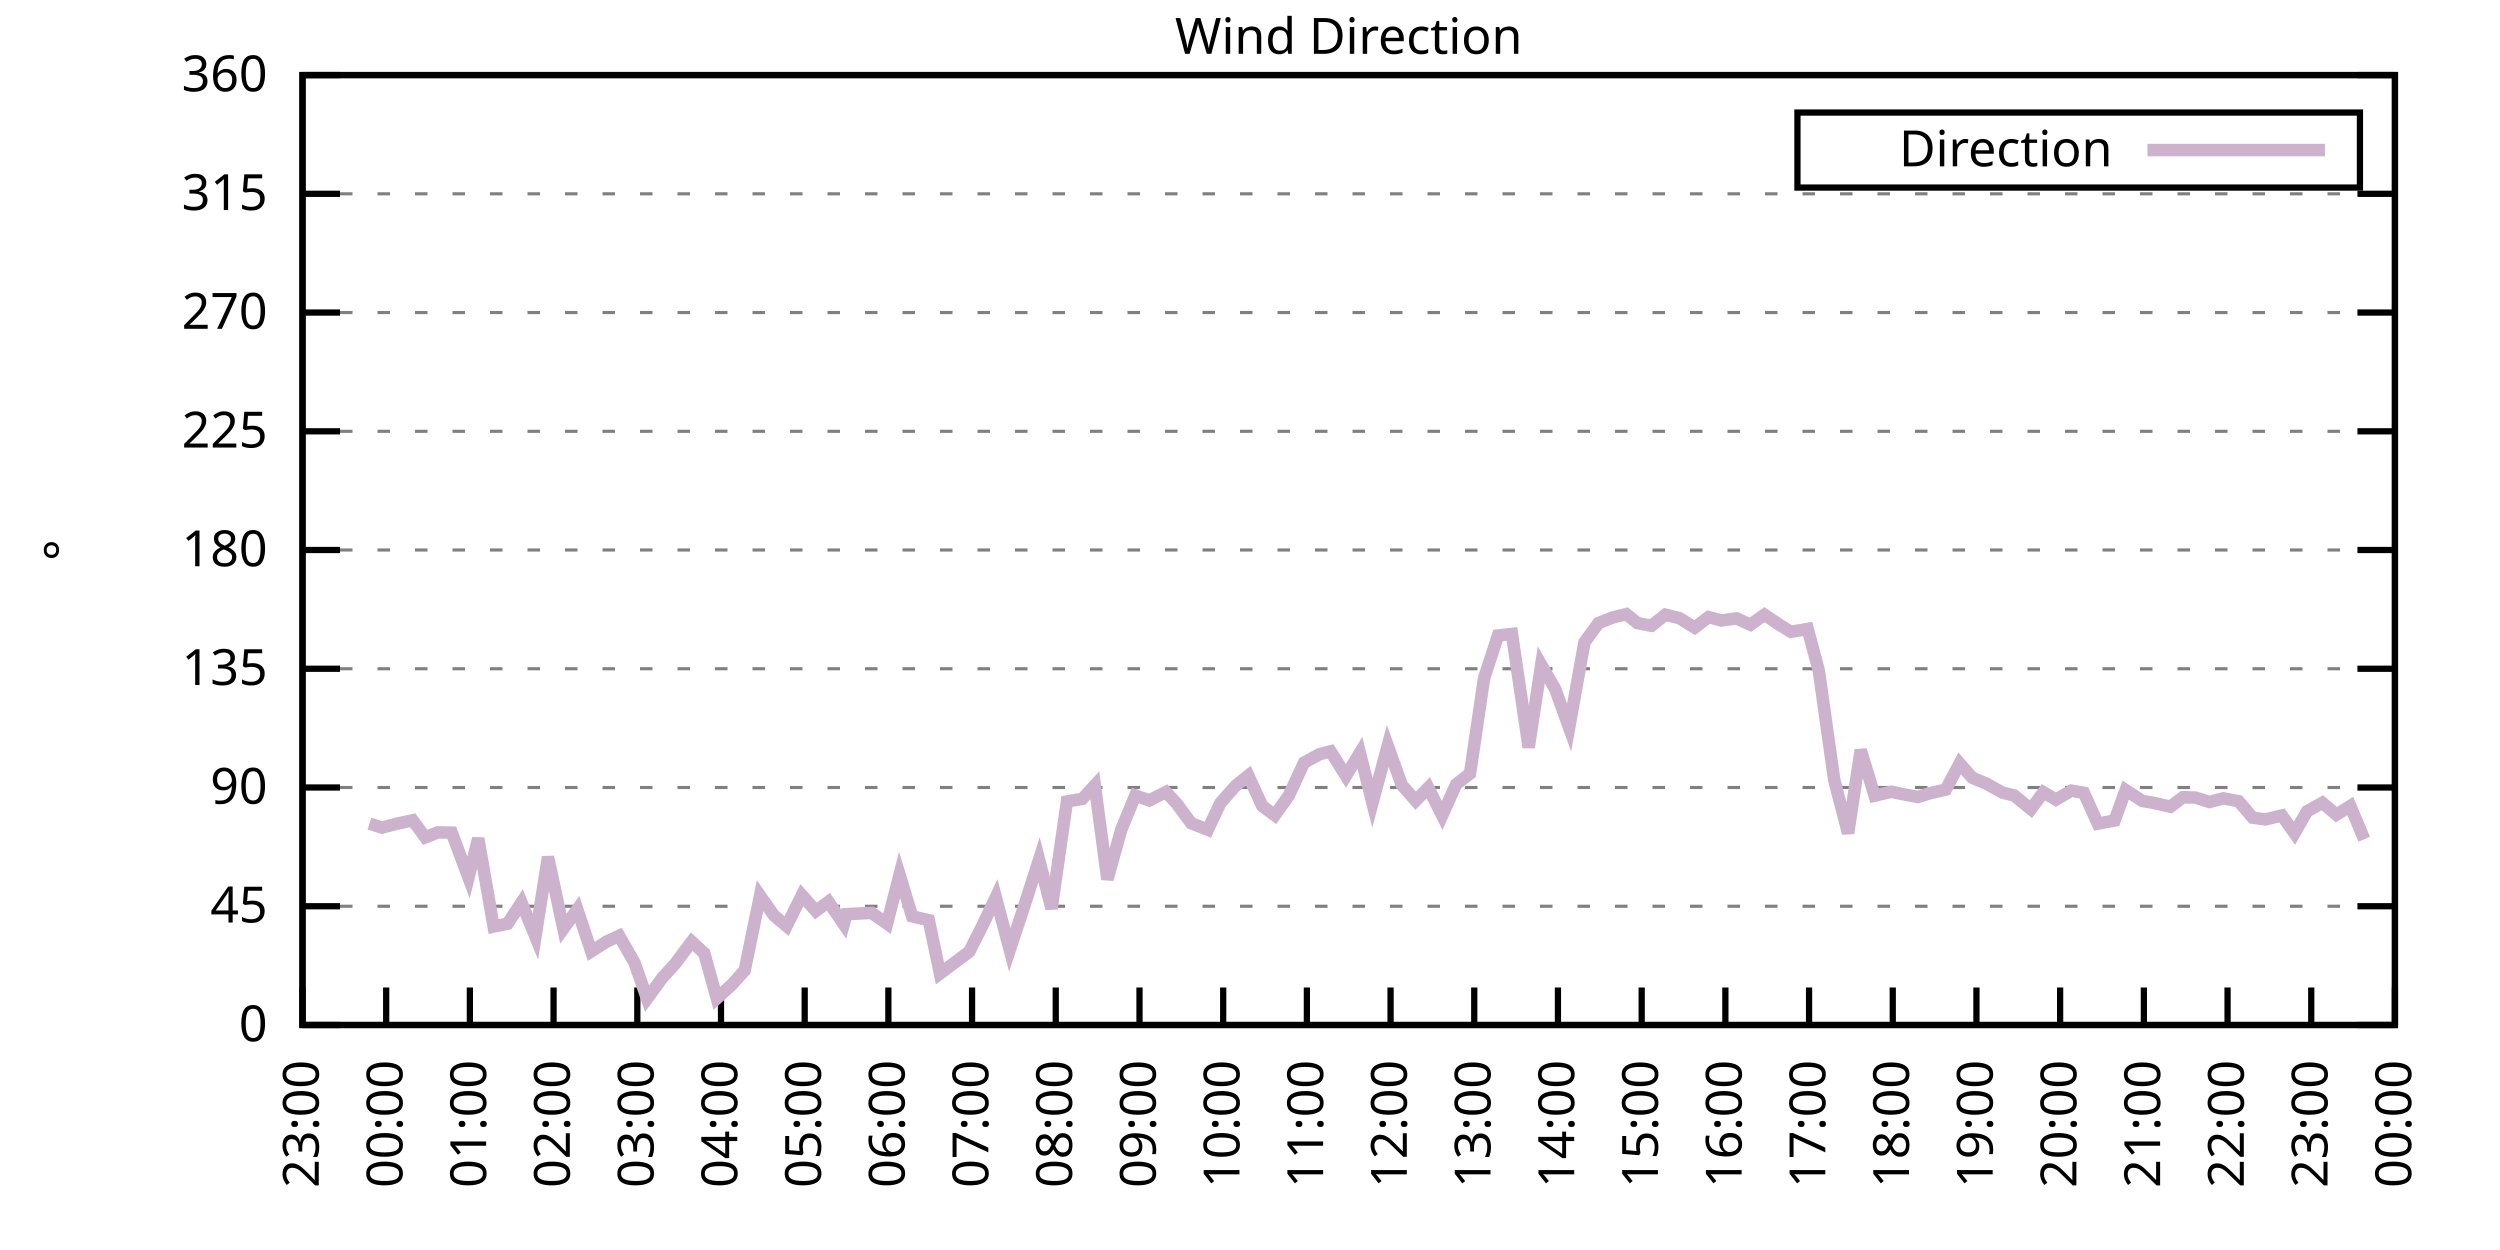
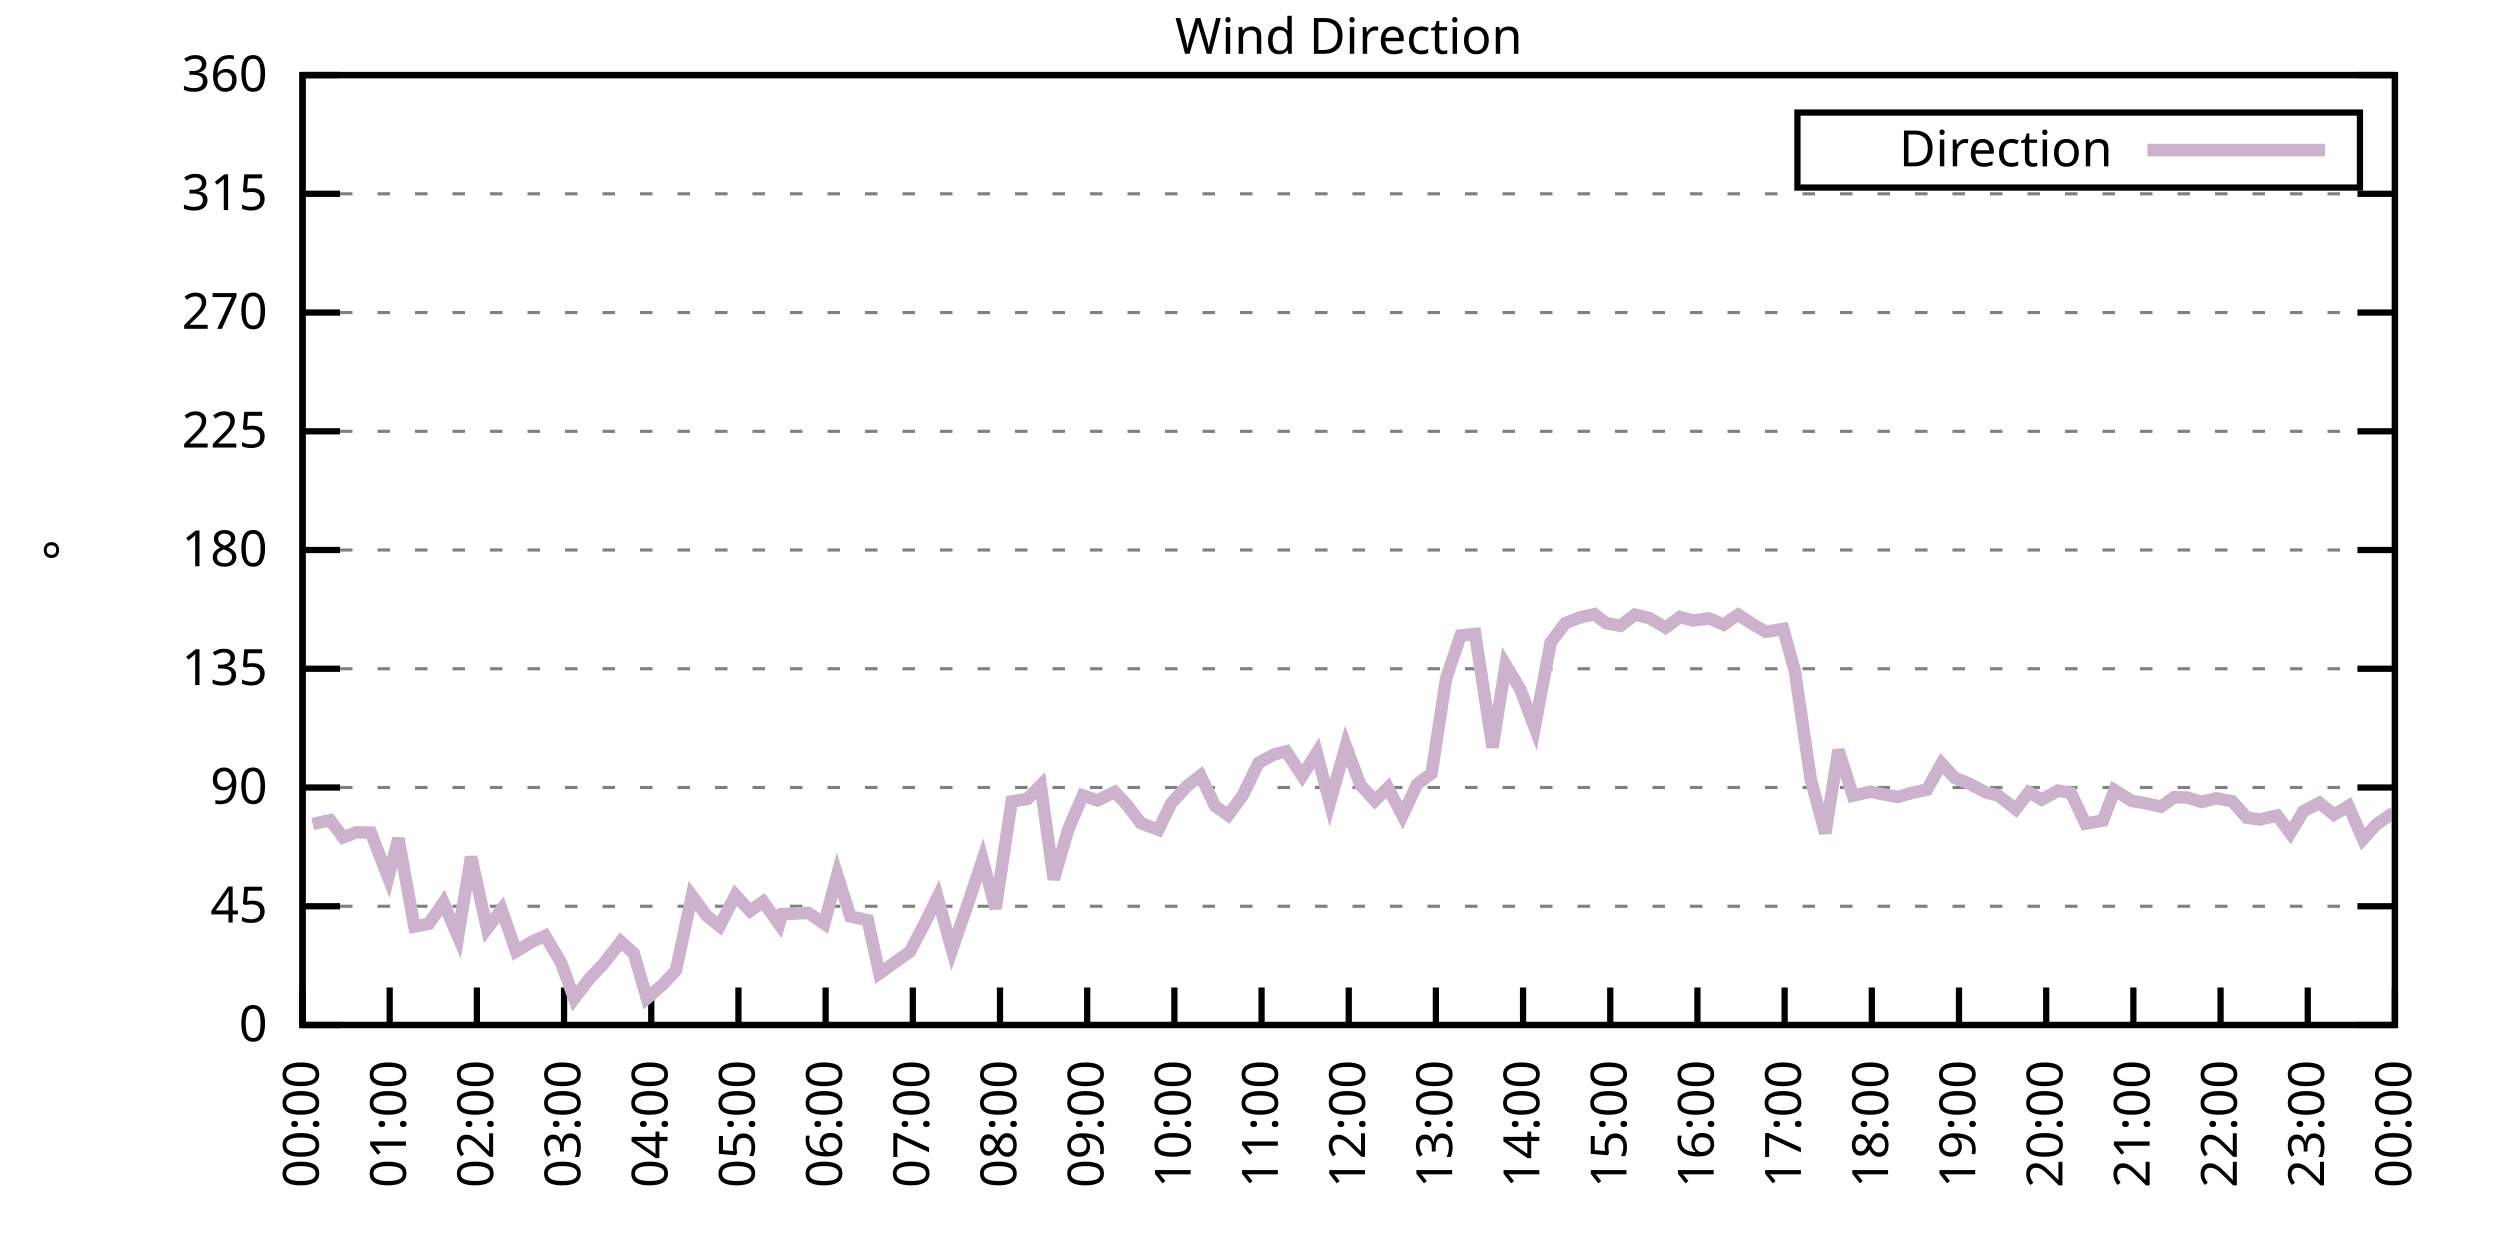
<svg xmlns="http://www.w3.org/2000/svg" xmlns:xlink="http://www.w3.org/1999/xlink" width="400" height="200" viewBox="0 0 400 200">
  <g id="gnuplot_canvas">
    <rect x="0" y="0" width="400" height="200" fill="none" />
    <defs>
      <circle id="gpDot" r="0.5" stroke-width="0.5" stroke="currentColor" />
      <path id="gpPt0" stroke-width="0.333" stroke="currentColor" d="M-1,0 h2 M0,-1 v2" />
      <path id="gpPt1" stroke-width="0.333" stroke="currentColor" d="M-1,-1 L1,1 M1,-1 L-1,1" />
      <path id="gpPt2" stroke-width="0.333" stroke="currentColor" d="M-1,0 L1,0 M0,-1 L0,1 M-1,-1 L1,1 M-1,1 L1,-1" />
      <rect id="gpPt3" stroke-width="0.333" stroke="currentColor" x="-1" y="-1" width="2" height="2" />
      <rect id="gpPt4" stroke-width="0.333" stroke="currentColor" fill="currentColor" x="-1" y="-1" width="2" height="2" />
      <circle id="gpPt5" stroke-width="0.333" stroke="currentColor" cx="0" cy="0" r="1" />
      <use xlink:href="#gpPt5" id="gpPt6" fill="currentColor" stroke="none" />
      <path id="gpPt7" stroke-width="0.333" stroke="currentColor" d="M0,-1.33 L-1.33,0.67 L1.33,0.67 z" />
      <use xlink:href="#gpPt7" id="gpPt8" fill="currentColor" stroke="none" />
      <use xlink:href="#gpPt7" id="gpPt9" stroke="currentColor" transform="rotate(180)" />
      <use xlink:href="#gpPt9" id="gpPt10" fill="currentColor" stroke="none" />
      <use xlink:href="#gpPt3" id="gpPt11" stroke="currentColor" transform="rotate(45)" />
      <use xlink:href="#gpPt11" id="gpPt12" fill="currentColor" stroke="none" />
      <path id="gpPt13" stroke-width="0.333" stroke="currentColor" d="M0,1.330 L1.265,0.411 L0.782,-1.067 L-0.782,-1.076 L-1.265,0.411 z" />
      <use xlink:href="#gpPt13" id="gpPt14" fill="currentColor" stroke="none" />
      <filter id="textbox" filterUnits="objectBoundingBox" x="0" y="0" height="1" width="1">
        <feFlood flood-color="white" flood-opacity="1" result="bgnd" />
        <feComposite in="SourceGraphic" in2="bgnd" operator="atop" />
      </filter>
      <filter id="greybox" filterUnits="objectBoundingBox" x="0" y="0" height="1" width="1">
        <feFlood flood-color="lightgrey" flood-opacity="1" result="grey" />
        <feComposite in="SourceGraphic" in2="grey" operator="atop" />
      </filter>
    </defs>
    <g fill="none" color="white" stroke="currentColor" stroke-width="1.00" stroke-linecap="butt" stroke-linejoin="miter">
</g>
    <g fill="none" color="black" stroke="currentColor" stroke-width="1.00" stroke-linecap="butt" stroke-linejoin="miter">
      <g stroke="none" shape-rendering="crispEdges">
        <polygon fill="rgb(255, 255, 255)" points="48.40,164.00 383.18,164.00 383.18,12.02 48.40,12.02 " />
      </g>
    </g>
    <g fill="none" color="black" stroke="currentColor" stroke-width="1.00" stroke-linecap="butt" stroke-linejoin="miter">
</g>
    <g fill="none" color="black" stroke="black" stroke-width="0.50" stroke-linecap="butt" stroke-linejoin="miter">
</g>
    <g fill="none" color="gray" stroke="currentColor" stroke-width="0.50" stroke-linecap="butt" stroke-linejoin="miter">
      <path stroke="gray" stroke-dasharray="2,4" class="gridline" d="M48.40,164.00 L383.19,164.00  " />
    </g>
    <g fill="none" color="gray" stroke="gray" stroke-width="1.00" stroke-linecap="butt" stroke-linejoin="miter">
</g>
    <g fill="none" color="black" stroke="currentColor" stroke-width="1.00" stroke-linecap="butt" stroke-linejoin="miter">
      <path stroke="black" d="M48.40,164.00 L54.40,164.00 M383.19,164.00 L377.19,164.00  " />
      <g transform="translate(42.80,166.60)" stroke="none" fill="black" font-family="Sans" font-size="8.00" text-anchor="end">
        <text>
          <tspan font-family="Sans"> 0</tspan>
        </text>
      </g>
    </g>
    <g fill="none" color="black" stroke="currentColor" stroke-width="1.00" stroke-linecap="butt" stroke-linejoin="miter">
</g>
    <g fill="none" color="black" stroke="black" stroke-width="0.50" stroke-linecap="butt" stroke-linejoin="miter">
</g>
    <g fill="none" color="gray" stroke="currentColor" stroke-width="0.50" stroke-linecap="butt" stroke-linejoin="miter">
      <path stroke="gray" stroke-dasharray="2,4" class="gridline" d="M48.40,145.00 L383.19,145.00  " />
    </g>
    <g fill="none" color="gray" stroke="gray" stroke-width="1.00" stroke-linecap="butt" stroke-linejoin="miter">
</g>
    <g fill="none" color="black" stroke="currentColor" stroke-width="1.00" stroke-linecap="butt" stroke-linejoin="miter">
      <path stroke="black" d="M48.40,145.00 L54.40,145.00 M383.19,145.00 L377.19,145.00  " />
      <g transform="translate(42.80,147.60)" stroke="none" fill="black" font-family="Sans" font-size="8.00" text-anchor="end">
        <text>
          <tspan font-family="Sans"> 45</tspan>
        </text>
      </g>
    </g>
    <g fill="none" color="black" stroke="currentColor" stroke-width="1.00" stroke-linecap="butt" stroke-linejoin="miter">
</g>
    <g fill="none" color="black" stroke="black" stroke-width="0.50" stroke-linecap="butt" stroke-linejoin="miter">
</g>
    <g fill="none" color="gray" stroke="currentColor" stroke-width="0.50" stroke-linecap="butt" stroke-linejoin="miter">
      <path stroke="gray" stroke-dasharray="2,4" class="gridline" d="M48.40,126.00 L383.19,126.00  " />
    </g>
    <g fill="none" color="gray" stroke="gray" stroke-width="1.00" stroke-linecap="butt" stroke-linejoin="miter">
</g>
    <g fill="none" color="black" stroke="currentColor" stroke-width="1.00" stroke-linecap="butt" stroke-linejoin="miter">
      <path stroke="black" d="M48.40,126.00 L54.40,126.00 M383.19,126.00 L377.19,126.00  " />
      <g transform="translate(42.80,128.60)" stroke="none" fill="black" font-family="Sans" font-size="8.00" text-anchor="end">
        <text>
          <tspan font-family="Sans"> 90</tspan>
        </text>
      </g>
    </g>
    <g fill="none" color="black" stroke="currentColor" stroke-width="1.00" stroke-linecap="butt" stroke-linejoin="miter">
</g>
    <g fill="none" color="black" stroke="black" stroke-width="0.50" stroke-linecap="butt" stroke-linejoin="miter">
</g>
    <g fill="none" color="gray" stroke="currentColor" stroke-width="0.50" stroke-linecap="butt" stroke-linejoin="miter">
      <path stroke="gray" stroke-dasharray="2,4" class="gridline" d="M48.40,107.00 L383.19,107.00  " />
    </g>
    <g fill="none" color="gray" stroke="gray" stroke-width="1.00" stroke-linecap="butt" stroke-linejoin="miter">
</g>
    <g fill="none" color="black" stroke="currentColor" stroke-width="1.00" stroke-linecap="butt" stroke-linejoin="miter">
      <path stroke="black" d="M48.40,107.00 L54.40,107.00 M383.19,107.00 L377.19,107.00  " />
      <g transform="translate(42.80,109.60)" stroke="none" fill="black" font-family="Sans" font-size="8.00" text-anchor="end">
        <text>
          <tspan font-family="Sans"> 135</tspan>
        </text>
      </g>
    </g>
    <g fill="none" color="black" stroke="currentColor" stroke-width="1.00" stroke-linecap="butt" stroke-linejoin="miter">
</g>
    <g fill="none" color="black" stroke="black" stroke-width="0.50" stroke-linecap="butt" stroke-linejoin="miter">
</g>
    <g fill="none" color="gray" stroke="currentColor" stroke-width="0.50" stroke-linecap="butt" stroke-linejoin="miter">
      <path stroke="gray" stroke-dasharray="2,4" class="gridline" d="M48.40,88.00 L383.19,88.00  " />
    </g>
    <g fill="none" color="gray" stroke="gray" stroke-width="1.00" stroke-linecap="butt" stroke-linejoin="miter">
</g>
    <g fill="none" color="black" stroke="currentColor" stroke-width="1.00" stroke-linecap="butt" stroke-linejoin="miter">
      <path stroke="black" d="M48.40,88.00 L54.40,88.00 M383.19,88.00 L377.19,88.00  " />
      <g transform="translate(42.80,90.60)" stroke="none" fill="black" font-family="Sans" font-size="8.00" text-anchor="end">
        <text>
          <tspan font-family="Sans"> 180</tspan>
        </text>
      </g>
    </g>
    <g fill="none" color="black" stroke="currentColor" stroke-width="1.00" stroke-linecap="butt" stroke-linejoin="miter">
</g>
    <g fill="none" color="black" stroke="black" stroke-width="0.50" stroke-linecap="butt" stroke-linejoin="miter">
</g>
    <g fill="none" color="gray" stroke="currentColor" stroke-width="0.50" stroke-linecap="butt" stroke-linejoin="miter">
      <path stroke="gray" stroke-dasharray="2,4" class="gridline" d="M48.40,69.01 L383.19,69.01  " />
    </g>
    <g fill="none" color="gray" stroke="gray" stroke-width="1.00" stroke-linecap="butt" stroke-linejoin="miter">
</g>
    <g fill="none" color="black" stroke="currentColor" stroke-width="1.00" stroke-linecap="butt" stroke-linejoin="miter">
      <path stroke="black" d="M48.40,69.01 L54.40,69.01 M383.19,69.01 L377.19,69.01  " />
      <g transform="translate(42.80,71.61)" stroke="none" fill="black" font-family="Sans" font-size="8.00" text-anchor="end">
        <text>
          <tspan font-family="Sans"> 225</tspan>
        </text>
      </g>
    </g>
    <g fill="none" color="black" stroke="currentColor" stroke-width="1.00" stroke-linecap="butt" stroke-linejoin="miter">
</g>
    <g fill="none" color="black" stroke="black" stroke-width="0.50" stroke-linecap="butt" stroke-linejoin="miter">
</g>
    <g fill="none" color="gray" stroke="currentColor" stroke-width="0.50" stroke-linecap="butt" stroke-linejoin="miter">
      <path stroke="gray" stroke-dasharray="2,4" class="gridline" d="M48.40,50.01 L383.19,50.01  " />
    </g>
    <g fill="none" color="gray" stroke="gray" stroke-width="1.00" stroke-linecap="butt" stroke-linejoin="miter">
</g>
    <g fill="none" color="black" stroke="currentColor" stroke-width="1.00" stroke-linecap="butt" stroke-linejoin="miter">
      <path stroke="black" d="M48.40,50.01 L54.40,50.01 M383.19,50.01 L377.19,50.01  " />
      <g transform="translate(42.80,52.61)" stroke="none" fill="black" font-family="Sans" font-size="8.00" text-anchor="end">
        <text>
          <tspan font-family="Sans"> 270</tspan>
        </text>
      </g>
    </g>
    <g fill="none" color="black" stroke="currentColor" stroke-width="1.00" stroke-linecap="butt" stroke-linejoin="miter">
</g>
    <g fill="none" color="black" stroke="black" stroke-width="0.50" stroke-linecap="butt" stroke-linejoin="miter">
</g>
    <g fill="none" color="gray" stroke="currentColor" stroke-width="0.50" stroke-linecap="butt" stroke-linejoin="miter">
      <path stroke="gray" stroke-dasharray="2,4" class="gridline" d="M48.40,31.01 L383.19,31.01  " />
    </g>
    <g fill="none" color="gray" stroke="gray" stroke-width="1.00" stroke-linecap="butt" stroke-linejoin="miter">
</g>
    <g fill="none" color="black" stroke="currentColor" stroke-width="1.00" stroke-linecap="butt" stroke-linejoin="miter">
      <path stroke="black" d="M48.40,31.01 L54.40,31.01 M383.19,31.01 L377.19,31.01  " />
      <g transform="translate(42.80,33.61)" stroke="none" fill="black" font-family="Sans" font-size="8.00" text-anchor="end">
        <text>
          <tspan font-family="Sans"> 315</tspan>
        </text>
      </g>
    </g>
    <g fill="none" color="black" stroke="currentColor" stroke-width="1.00" stroke-linecap="butt" stroke-linejoin="miter">
</g>
    <g fill="none" color="black" stroke="black" stroke-width="0.50" stroke-linecap="butt" stroke-linejoin="miter">
</g>
    <g fill="none" color="gray" stroke="currentColor" stroke-width="0.50" stroke-linecap="butt" stroke-linejoin="miter">
      <path stroke="gray" stroke-dasharray="2,4" class="gridline" d="M48.40,12.01 L383.19,12.01  " />
    </g>
    <g fill="none" color="gray" stroke="gray" stroke-width="1.00" stroke-linecap="butt" stroke-linejoin="miter">
</g>
    <g fill="none" color="black" stroke="currentColor" stroke-width="1.00" stroke-linecap="butt" stroke-linejoin="miter">
      <path stroke="black" d="M48.40,12.01 L54.40,12.01 M383.19,12.01 L377.19,12.01  " />
      <g transform="translate(42.80,14.61)" stroke="none" fill="black" font-family="Sans" font-size="8.00" text-anchor="end">
        <text>
          <tspan font-family="Sans"> 360</tspan>
        </text>
      </g>
    </g>
    <g fill="none" color="black" stroke="currentColor" stroke-width="1.00" stroke-linecap="butt" stroke-linejoin="miter">
      <path stroke="black" d="M48.40,164.00 L48.40,158.00  " />
      <g transform="translate(51.00,169.60) rotate(270.00)" stroke="none" fill="black" font-family="Sans" font-size="8.00" text-anchor="end">
        <text>
-           <tspan font-family="Sans">23:00</tspan>
-         </text>
-       </g>
-     </g>
-     <g fill="none" color="black" stroke="currentColor" stroke-width="1.00" stroke-linecap="butt" stroke-linejoin="miter">
-       <path stroke="black" d="M61.79,164.00 L61.79,158.00  " />
-       <g transform="translate(64.39,169.60) rotate(270.00)" stroke="none" fill="black" font-family="Sans" font-size="8.00" text-anchor="end">
-         <text>
          <tspan font-family="Sans">00:00</tspan>
        </text>
      </g>
    </g>
    <g fill="none" color="black" stroke="currentColor" stroke-width="1.00" stroke-linecap="butt" stroke-linejoin="miter">
-       <path stroke="black" d="M75.18,164.00 L75.18,158.00  " />
-       <g transform="translate(77.78,169.60) rotate(270.00)" stroke="none" fill="black" font-family="Sans" font-size="8.00" text-anchor="end">
+       <path stroke="black" d="M62.35,164.00 L62.35,158.00  " />
+       <g transform="translate(64.95,169.60) rotate(270.00)" stroke="none" fill="black" font-family="Sans" font-size="8.00" text-anchor="end">
        <text>
          <tspan font-family="Sans">01:00</tspan>
        </text>
      </g>
    </g>
    <g fill="none" color="black" stroke="currentColor" stroke-width="1.00" stroke-linecap="butt" stroke-linejoin="miter">
-       <path stroke="black" d="M88.57,164.00 L88.57,158.00  " />
-       <g transform="translate(91.17,169.60) rotate(270.00)" stroke="none" fill="black" font-family="Sans" font-size="8.00" text-anchor="end">
+       <path stroke="black" d="M76.30,164.00 L76.30,158.00  " />
+       <g transform="translate(78.90,169.60) rotate(270.00)" stroke="none" fill="black" font-family="Sans" font-size="8.00" text-anchor="end">
        <text>
          <tspan font-family="Sans">02:00</tspan>
        </text>
      </g>
    </g>
    <g fill="none" color="black" stroke="currentColor" stroke-width="1.00" stroke-linecap="butt" stroke-linejoin="miter">
-       <path stroke="black" d="M101.97,164.00 L101.97,158.00  " />
-       <g transform="translate(104.57,169.60) rotate(270.00)" stroke="none" fill="black" font-family="Sans" font-size="8.00" text-anchor="end">
+       <path stroke="black" d="M90.25,164.00 L90.25,158.00  " />
+       <g transform="translate(92.85,169.60) rotate(270.00)" stroke="none" fill="black" font-family="Sans" font-size="8.00" text-anchor="end">
        <text>
          <tspan font-family="Sans">03:00</tspan>
        </text>
      </g>
    </g>
    <g fill="none" color="black" stroke="currentColor" stroke-width="1.00" stroke-linecap="butt" stroke-linejoin="miter">
-       <path stroke="black" d="M115.36,164.00 L115.36,158.00  " />
-       <g transform="translate(117.96,169.60) rotate(270.00)" stroke="none" fill="black" font-family="Sans" font-size="8.00" text-anchor="end">
+       <path stroke="black" d="M104.20,164.00 L104.20,158.00  " />
+       <g transform="translate(106.80,169.60) rotate(270.00)" stroke="none" fill="black" font-family="Sans" font-size="8.00" text-anchor="end">
        <text>
          <tspan font-family="Sans">04:00</tspan>
        </text>
      </g>
    </g>
    <g fill="none" color="black" stroke="currentColor" stroke-width="1.00" stroke-linecap="butt" stroke-linejoin="miter">
-       <path stroke="black" d="M128.75,164.00 L128.75,158.00  " />
-       <g transform="translate(131.35,169.60) rotate(270.00)" stroke="none" fill="black" font-family="Sans" font-size="8.00" text-anchor="end">
+       <path stroke="black" d="M118.15,164.00 L118.15,158.00  " />
+       <g transform="translate(120.75,169.60) rotate(270.00)" stroke="none" fill="black" font-family="Sans" font-size="8.00" text-anchor="end">
        <text>
          <tspan font-family="Sans">05:00</tspan>
        </text>
      </g>
    </g>
    <g fill="none" color="black" stroke="currentColor" stroke-width="1.00" stroke-linecap="butt" stroke-linejoin="miter">
-       <path stroke="black" d="M142.14,164.00 L142.14,158.00  " />
-       <g transform="translate(144.74,169.60) rotate(270.00)" stroke="none" fill="black" font-family="Sans" font-size="8.00" text-anchor="end">
+       <path stroke="black" d="M132.10,164.00 L132.10,158.00  " />
+       <g transform="translate(134.70,169.60) rotate(270.00)" stroke="none" fill="black" font-family="Sans" font-size="8.00" text-anchor="end">
        <text>
          <tspan font-family="Sans">06:00</tspan>
        </text>
      </g>
    </g>
    <g fill="none" color="black" stroke="currentColor" stroke-width="1.00" stroke-linecap="butt" stroke-linejoin="miter">
-       <path stroke="black" d="M155.53,164.00 L155.53,158.00  " />
-       <g transform="translate(158.13,169.60) rotate(270.00)" stroke="none" fill="black" font-family="Sans" font-size="8.00" text-anchor="end">
+       <path stroke="black" d="M146.05,164.00 L146.05,158.00  " />
+       <g transform="translate(148.65,169.60) rotate(270.00)" stroke="none" fill="black" font-family="Sans" font-size="8.00" text-anchor="end">
        <text>
          <tspan font-family="Sans">07:00</tspan>
        </text>
      </g>
    </g>
    <g fill="none" color="black" stroke="currentColor" stroke-width="1.00" stroke-linecap="butt" stroke-linejoin="miter">
-       <path stroke="black" d="M168.92,164.00 L168.92,158.00  " />
-       <g transform="translate(171.52,169.60) rotate(270.00)" stroke="none" fill="black" font-family="Sans" font-size="8.00" text-anchor="end">
+       <path stroke="black" d="M160.00,164.00 L160.00,158.00  " />
+       <g transform="translate(162.60,169.60) rotate(270.00)" stroke="none" fill="black" font-family="Sans" font-size="8.00" text-anchor="end">
        <text>
          <tspan font-family="Sans">08:00</tspan>
        </text>
      </g>
    </g>
    <g fill="none" color="black" stroke="currentColor" stroke-width="1.00" stroke-linecap="butt" stroke-linejoin="miter">
-       <path stroke="black" d="M182.32,164.00 L182.32,158.00  " />
-       <g transform="translate(184.92,169.60) rotate(270.00)" stroke="none" fill="black" font-family="Sans" font-size="8.00" text-anchor="end">
+       <path stroke="black" d="M173.95,164.00 L173.95,158.00  " />
+       <g transform="translate(176.55,169.60) rotate(270.00)" stroke="none" fill="black" font-family="Sans" font-size="8.00" text-anchor="end">
        <text>
          <tspan font-family="Sans">09:00</tspan>
        </text>
      </g>
    </g>
    <g fill="none" color="black" stroke="currentColor" stroke-width="1.00" stroke-linecap="butt" stroke-linejoin="miter">
-       <path stroke="black" d="M195.71,164.00 L195.71,158.00  " />
-       <g transform="translate(198.31,169.60) rotate(270.00)" stroke="none" fill="black" font-family="Sans" font-size="8.00" text-anchor="end">
+       <path stroke="black" d="M187.90,164.00 L187.90,158.00  " />
+       <g transform="translate(190.50,169.60) rotate(270.00)" stroke="none" fill="black" font-family="Sans" font-size="8.00" text-anchor="end">
        <text>
          <tspan font-family="Sans">10:00</tspan>
        </text>
      </g>
    </g>
    <g fill="none" color="black" stroke="currentColor" stroke-width="1.00" stroke-linecap="butt" stroke-linejoin="miter">
-       <path stroke="black" d="M209.10,164.00 L209.10,158.00  " />
-       <g transform="translate(211.70,169.60) rotate(270.00)" stroke="none" fill="black" font-family="Sans" font-size="8.00" text-anchor="end">
+       <path stroke="black" d="M201.85,164.00 L201.85,158.00  " />
+       <g transform="translate(204.45,169.60) rotate(270.00)" stroke="none" fill="black" font-family="Sans" font-size="8.00" text-anchor="end">
        <text>
          <tspan font-family="Sans">11:00</tspan>
        </text>
      </g>
    </g>
    <g fill="none" color="black" stroke="currentColor" stroke-width="1.00" stroke-linecap="butt" stroke-linejoin="miter">
-       <path stroke="black" d="M222.49,164.00 L222.49,158.00  " />
-       <g transform="translate(225.09,169.60) rotate(270.00)" stroke="none" fill="black" font-family="Sans" font-size="8.00" text-anchor="end">
+       <path stroke="black" d="M215.80,164.00 L215.80,158.00  " />
+       <g transform="translate(218.40,169.60) rotate(270.00)" stroke="none" fill="black" font-family="Sans" font-size="8.00" text-anchor="end">
        <text>
          <tspan font-family="Sans">12:00</tspan>
        </text>
      </g>
    </g>
    <g fill="none" color="black" stroke="currentColor" stroke-width="1.00" stroke-linecap="butt" stroke-linejoin="miter">
-       <path stroke="black" d="M235.88,164.00 L235.88,158.00  " />
-       <g transform="translate(238.48,169.60) rotate(270.00)" stroke="none" fill="black" font-family="Sans" font-size="8.00" text-anchor="end">
+       <path stroke="black" d="M229.74,164.00 L229.74,158.00  " />
+       <g transform="translate(232.34,169.60) rotate(270.00)" stroke="none" fill="black" font-family="Sans" font-size="8.00" text-anchor="end">
        <text>
          <tspan font-family="Sans">13:00</tspan>
        </text>
      </g>
    </g>
    <g fill="none" color="black" stroke="currentColor" stroke-width="1.00" stroke-linecap="butt" stroke-linejoin="miter">
-       <path stroke="black" d="M249.27,164.00 L249.27,158.00  " />
-       <g transform="translate(251.87,169.60) rotate(270.00)" stroke="none" fill="black" font-family="Sans" font-size="8.00" text-anchor="end">
+       <path stroke="black" d="M243.69,164.00 L243.69,158.00  " />
+       <g transform="translate(246.29,169.60) rotate(270.00)" stroke="none" fill="black" font-family="Sans" font-size="8.00" text-anchor="end">
        <text>
          <tspan font-family="Sans">14:00</tspan>
        </text>
      </g>
    </g>
    <g fill="none" color="black" stroke="currentColor" stroke-width="1.00" stroke-linecap="butt" stroke-linejoin="miter">
-       <path stroke="black" d="M262.67,164.00 L262.67,158.00  " />
-       <g transform="translate(265.27,169.60) rotate(270.00)" stroke="none" fill="black" font-family="Sans" font-size="8.00" text-anchor="end">
+       <path stroke="black" d="M257.64,164.00 L257.64,158.00  " />
+       <g transform="translate(260.24,169.60) rotate(270.00)" stroke="none" fill="black" font-family="Sans" font-size="8.00" text-anchor="end">
        <text>
          <tspan font-family="Sans">15:00</tspan>
        </text>
      </g>
    </g>
    <g fill="none" color="black" stroke="currentColor" stroke-width="1.00" stroke-linecap="butt" stroke-linejoin="miter">
-       <path stroke="black" d="M276.06,164.00 L276.06,158.00  " />
-       <g transform="translate(278.66,169.60) rotate(270.00)" stroke="none" fill="black" font-family="Sans" font-size="8.00" text-anchor="end">
+       <path stroke="black" d="M271.59,164.00 L271.59,158.00  " />
+       <g transform="translate(274.19,169.60) rotate(270.00)" stroke="none" fill="black" font-family="Sans" font-size="8.00" text-anchor="end">
        <text>
          <tspan font-family="Sans">16:00</tspan>
        </text>
      </g>
    </g>
    <g fill="none" color="black" stroke="currentColor" stroke-width="1.00" stroke-linecap="butt" stroke-linejoin="miter">
-       <path stroke="black" d="M289.45,164.00 L289.45,158.00  " />
-       <g transform="translate(292.05,169.60) rotate(270.00)" stroke="none" fill="black" font-family="Sans" font-size="8.00" text-anchor="end">
+       <path stroke="black" d="M285.54,164.00 L285.54,158.00  " />
+       <g transform="translate(288.14,169.60) rotate(270.00)" stroke="none" fill="black" font-family="Sans" font-size="8.00" text-anchor="end">
        <text>
          <tspan font-family="Sans">17:00</tspan>
        </text>
      </g>
    </g>
    <g fill="none" color="black" stroke="currentColor" stroke-width="1.00" stroke-linecap="butt" stroke-linejoin="miter">
-       <path stroke="black" d="M302.84,164.00 L302.84,158.00  " />
-       <g transform="translate(305.44,169.60) rotate(270.00)" stroke="none" fill="black" font-family="Sans" font-size="8.00" text-anchor="end">
+       <path stroke="black" d="M299.49,164.00 L299.49,158.00  " />
+       <g transform="translate(302.09,169.60) rotate(270.00)" stroke="none" fill="black" font-family="Sans" font-size="8.00" text-anchor="end">
        <text>
          <tspan font-family="Sans">18:00</tspan>
        </text>
      </g>
    </g>
    <g fill="none" color="black" stroke="currentColor" stroke-width="1.00" stroke-linecap="butt" stroke-linejoin="miter">
-       <path stroke="black" d="M316.23,164.00 L316.23,158.00  " />
-       <g transform="translate(318.83,169.60) rotate(270.00)" stroke="none" fill="black" font-family="Sans" font-size="8.00" text-anchor="end">
+       <path stroke="black" d="M313.44,164.00 L313.44,158.00  " />
+       <g transform="translate(316.04,169.60) rotate(270.00)" stroke="none" fill="black" font-family="Sans" font-size="8.00" text-anchor="end">
        <text>
          <tspan font-family="Sans">19:00</tspan>
        </text>
      </g>
    </g>
    <g fill="none" color="black" stroke="currentColor" stroke-width="1.00" stroke-linecap="butt" stroke-linejoin="miter">
-       <path stroke="black" d="M329.62,164.00 L329.62,158.00  " />
-       <g transform="translate(332.22,169.60) rotate(270.00)" stroke="none" fill="black" font-family="Sans" font-size="8.00" text-anchor="end">
+       <path stroke="black" d="M327.39,164.00 L327.39,158.00  " />
+       <g transform="translate(329.99,169.60) rotate(270.00)" stroke="none" fill="black" font-family="Sans" font-size="8.00" text-anchor="end">
        <text>
          <tspan font-family="Sans">20:00</tspan>
        </text>
      </g>
    </g>
    <g fill="none" color="black" stroke="currentColor" stroke-width="1.00" stroke-linecap="butt" stroke-linejoin="miter">
-       <path stroke="black" d="M343.02,164.00 L343.02,158.00  " />
-       <g transform="translate(345.62,169.60) rotate(270.00)" stroke="none" fill="black" font-family="Sans" font-size="8.00" text-anchor="end">
+       <path stroke="black" d="M341.34,164.00 L341.34,158.00  " />
+       <g transform="translate(343.94,169.60) rotate(270.00)" stroke="none" fill="black" font-family="Sans" font-size="8.00" text-anchor="end">
        <text>
          <tspan font-family="Sans">21:00</tspan>
        </text>
      </g>
    </g>
    <g fill="none" color="black" stroke="currentColor" stroke-width="1.00" stroke-linecap="butt" stroke-linejoin="miter">
-       <path stroke="black" d="M356.41,164.00 L356.41,158.00  " />
-       <g transform="translate(359.01,169.60) rotate(270.00)" stroke="none" fill="black" font-family="Sans" font-size="8.00" text-anchor="end">
+       <path stroke="black" d="M355.29,164.00 L355.29,158.00  " />
+       <g transform="translate(357.89,169.60) rotate(270.00)" stroke="none" fill="black" font-family="Sans" font-size="8.00" text-anchor="end">
        <text>
          <tspan font-family="Sans">22:00</tspan>
        </text>
      </g>
    </g>
    <g fill="none" color="black" stroke="currentColor" stroke-width="1.00" stroke-linecap="butt" stroke-linejoin="miter">
-       <path stroke="black" d="M369.80,164.00 L369.80,158.00  " />
-       <g transform="translate(372.40,169.60) rotate(270.00)" stroke="none" fill="black" font-family="Sans" font-size="8.00" text-anchor="end">
+       <path stroke="black" d="M369.24,164.00 L369.24,158.00  " />
+       <g transform="translate(371.84,169.60) rotate(270.00)" stroke="none" fill="black" font-family="Sans" font-size="8.00" text-anchor="end">
        <text>
          <tspan font-family="Sans">23:00</tspan>
        </text>
      </g>
    </g>
    <g fill="none" color="black" stroke="currentColor" stroke-width="1.00" stroke-linecap="butt" stroke-linejoin="miter">
      <path stroke="black" d="M383.19,164.00 L383.19,158.00  " />
      <g transform="translate(385.79,169.60) rotate(270.00)" stroke="none" fill="black" font-family="Sans" font-size="8.00" text-anchor="end">
        <text>
          <tspan font-family="Sans">00:00</tspan>
        </text>
      </g>
    </g>
    <g fill="none" color="black" stroke="currentColor" stroke-width="1.00" stroke-linecap="butt" stroke-linejoin="miter">
</g>
    <g fill="none" color="black" stroke="currentColor" stroke-width="1.00" stroke-linecap="butt" stroke-linejoin="miter">
      <path stroke="black" d="M48.40,12.01 L48.40,164.00 L383.19,164.00 L383.19,12.01 L48.40,12.01 Z  " />
    </g>
    <g fill="none" color="black" stroke="currentColor" stroke-width="1.00" stroke-linecap="butt" stroke-linejoin="miter">
</g>
    <g fill="none" color="black" stroke="currentColor" stroke-width="1.00" stroke-linecap="butt" stroke-linejoin="miter">
      <path stroke="black" d="M287.59,30.01 L287.59,18.01 L377.59,18.01 L377.59,30.01 L287.59,30.01 Z  " />
    </g>
    <g id="Wind_direction_plot_1">
      <g fill="none" color="white" stroke="black" stroke-width="2.00" stroke-linecap="butt" stroke-linejoin="miter">
</g>
      <g fill="none" color="black" stroke="currentColor" stroke-width="2.00" stroke-linecap="butt" stroke-linejoin="miter">
        <g transform="translate(337.99,26.61)" stroke="none" fill="black" font-family="Sans" font-size="8.00" text-anchor="end">
          <text>
            <tspan font-family="Sans">Direction</tspan>
          </text>
        </g>
      </g>
      <g fill="none" color="black" stroke="currentColor" stroke-width="2.00" stroke-linecap="butt" stroke-linejoin="miter">
-         <path stroke="rgb(204, 178, 204)" d="M343.59,24.01 L371.99,24.01 M59.11,131.79 L61.12,132.42 L63.35,131.83 L66.03,131.24 L68.04,133.98 L70.05,133.18   L72.28,133.22 L74.96,140.40 L76.52,134.15 L78.98,148.25 L81.21,147.79 L83.44,144.41 L85.67,149.86 L87.68,137.11   L90.14,148.59 L92.37,145.51 L94.60,152.22 L97.06,150.66 L99.06,149.73 L101.52,154.04 L103.53,159.78 L105.98,156.44   L107.99,154.25 L110.67,150.66 L112.68,152.52 L114.69,159.74 L117.14,157.50 L119.15,155.26 L121.61,143.31 L123.84,146.48   L125.85,148.17 L128.30,143.23 L130.54,145.76 L132.54,144.28 L135.00,147.87 L135.45,146.27 L139.46,146.06 L141.92,147.79   L143.93,139.98 L145.94,146.61 L148.61,147.24 L150.40,155.77 L155.09,152.26 L157.32,147.83 L159.33,143.57 L161.56,151.97   L163.79,145.25 L166.25,137.57 L168.25,145.38 L170.71,128.24 L173.17,127.82 L175.17,125.66 L177.18,140.69 L179.41,132.72   L181.65,127.27 L183.88,128.07 L186.56,126.72 L188.34,128.66 L190.57,131.70 L193.25,132.76 L195.26,128.49 L197.72,125.71   L199.73,124.10 L201.96,128.96 L203.97,130.44 L206.20,127.31 L208.65,122.03 L211.11,120.68 L212.89,120.22 L215.35,124.14   L217.58,120.47 L219.59,128.45 L222.04,119.33 L224.28,125.58 L226.51,128.11 L228.52,126.04 L230.75,130.48 L232.98,125.50   L235.21,123.76 L237.44,108.57 L239.68,101.68 L241.91,101.43 L244.59,119.59 L246.60,106.37 L248.83,110.25 L251.06,116.42   L253.51,102.78 L255.75,99.70 L257.98,98.81 L260.21,98.26 L262.00,99.70 L264.23,100.12 L266.46,98.35 L268.69,98.90   L271.15,100.42 L273.38,98.73 L275.39,99.28 L277.84,98.94 L280.07,99.95 L282.31,98.35 L284.76,100.00 L286.55,101.09   L289.23,100.63 L291.01,107.30 L293.47,124.78 L295.70,133.31 L297.71,120.01 L299.94,127.31 L302.62,126.68 L304.40,127.06   L306.86,127.52 L308.87,126.89 L311.32,126.34 L313.55,122.16 L315.56,124.44 L317.79,125.37 L320.47,126.85 L322.26,127.27   L324.94,129.46 L326.95,126.76 L328.95,127.94 L331.41,126.51 L333.42,126.85 L335.65,131.79 L338.33,131.28 L340.11,126.42   L342.79,128.16 L344.58,128.45 L347.26,129.08 L349.26,127.56 L351.27,127.61 L353.51,128.32 L355.74,127.73 L358.19,128.20   L360.42,130.82 L362.43,131.11 L365.11,130.48 L367.12,133.31 L369.13,129.80 L371.58,128.45 L373.82,130.35 L376.05,128.96   L378.28,134.28  " />
+         <path stroke="rgb(204, 178, 204)" d="M343.59,24.01 L371.99,24.01 M50.03,131.83 L52.82,131.24 L54.91,133.98 L57.00,133.18 L59.33,133.22 L62.12,140.40   L63.74,134.15 L66.30,148.25 L68.63,147.79 L70.95,144.41 L73.28,149.86 L75.37,137.11 L77.93,148.59 L80.25,145.51   L82.58,152.22 L85.13,150.66 L87.23,149.73 L89.78,154.04 L91.88,159.78 L94.43,156.44 L96.53,154.25 L99.32,150.66   L101.41,152.52 L103.50,159.74 L106.06,157.50 L108.15,155.26 L110.71,143.31 L113.03,146.48 L115.13,148.17 L117.68,143.23   L120.01,145.76 L122.10,144.28 L124.66,147.87 L125.12,146.27 L129.31,146.06 L131.87,147.79 L133.96,139.98 L136.05,146.61   L138.84,147.24 L140.70,155.77 L145.58,152.26 L147.91,147.83 L150.00,143.57 L152.32,151.97 L154.65,145.25 L157.21,137.57   L159.30,145.38 L161.86,128.24 L164.41,127.82 L166.51,125.66 L168.60,140.69 L170.92,132.72 L173.25,127.27 L175.57,128.07   L178.36,126.72 L180.22,128.66 L182.55,131.70 L185.34,132.76 L187.43,128.49 L189.99,125.71 L192.08,124.10 L194.41,128.96   L196.50,130.44 L198.82,127.31 L201.38,122.03 L203.94,120.68 L205.80,120.22 L208.36,124.14 L210.68,120.47 L212.77,128.45   L215.33,119.33 L217.65,125.58 L219.98,128.11 L222.07,126.04 L224.40,130.48 L226.72,125.50 L229.05,123.76 L231.37,108.57   L233.70,101.68 L236.02,101.43 L238.81,119.59 L240.90,106.37 L243.23,110.25 L245.55,116.42 L248.11,102.78 L250.44,99.70   L252.76,98.81 L255.09,98.26 L256.95,99.70 L259.27,100.12 L261.60,98.35 L263.92,98.90 L266.48,100.42 L268.80,98.73   L270.90,99.28 L273.45,98.94 L275.78,99.95 L278.10,98.35 L280.66,100.00 L282.52,101.09 L285.31,100.63 L287.17,107.30   L289.73,124.78 L292.05,133.31 L294.15,120.01 L296.47,127.31 L299.26,126.68 L301.12,127.06 L303.68,127.52 L305.77,126.89   L308.33,126.34 L310.65,122.16 L312.74,124.44 L315.07,125.37 L317.86,126.85 L319.72,127.27 L322.51,129.46 L324.60,126.76   L326.69,127.94 L329.25,126.51 L331.34,126.85 L333.67,131.79 L336.46,131.28 L338.32,126.42 L341.11,128.16 L342.97,128.45   L345.76,129.08 L347.85,127.56 L349.94,127.61 L352.27,128.32 L354.59,127.73 L357.15,128.20 L359.48,130.82 L361.57,131.11   L364.36,130.48 L366.45,133.31 L368.54,129.80 L371.10,128.45 L373.43,130.35 L375.75,128.96 L378.08,134.28 L380.17,131.96   L382.96,130.01  " />
      </g>
    </g>
    <g fill="none" color="black" stroke="currentColor" stroke-width="2.00" stroke-linecap="butt" stroke-linejoin="miter">
</g>
    <g fill="none" color="black" stroke="black" stroke-width="1.00" stroke-linecap="butt" stroke-linejoin="miter">
</g>
    <g fill="none" color="black" stroke="currentColor" stroke-width="1.00" stroke-linecap="butt" stroke-linejoin="miter">
      <path stroke="black" d="M48.40,12.01 L48.40,164.00 L383.19,164.00 L383.19,12.01 L48.40,12.01 Z  " />
      <g transform="translate(12.80,88.01) rotate(270.00)" stroke="none" fill="black" font-family="Sans" font-size="8.00" text-anchor="middle">
        <text>
          <tspan font-family="Sans">°</tspan>
        </text>
      </g>
    </g>
    <g fill="none" color="black" stroke="currentColor" stroke-width="1.00" stroke-linecap="butt" stroke-linejoin="miter">
</g>
    <g fill="none" color="black" stroke="currentColor" stroke-width="1.00" stroke-linecap="butt" stroke-linejoin="miter">
      <g transform="translate(215.79,8.61)" stroke="none" fill="black" font-family="Sans" font-size="8.00" text-anchor="middle">
        <text>
          <tspan font-family="Sans">Wind Direction</tspan>
        </text>
      </g>
    </g>
    <g fill="none" color="black" stroke="currentColor" stroke-width="1.00" stroke-linecap="butt" stroke-linejoin="miter">
</g>
  </g>
</svg>
